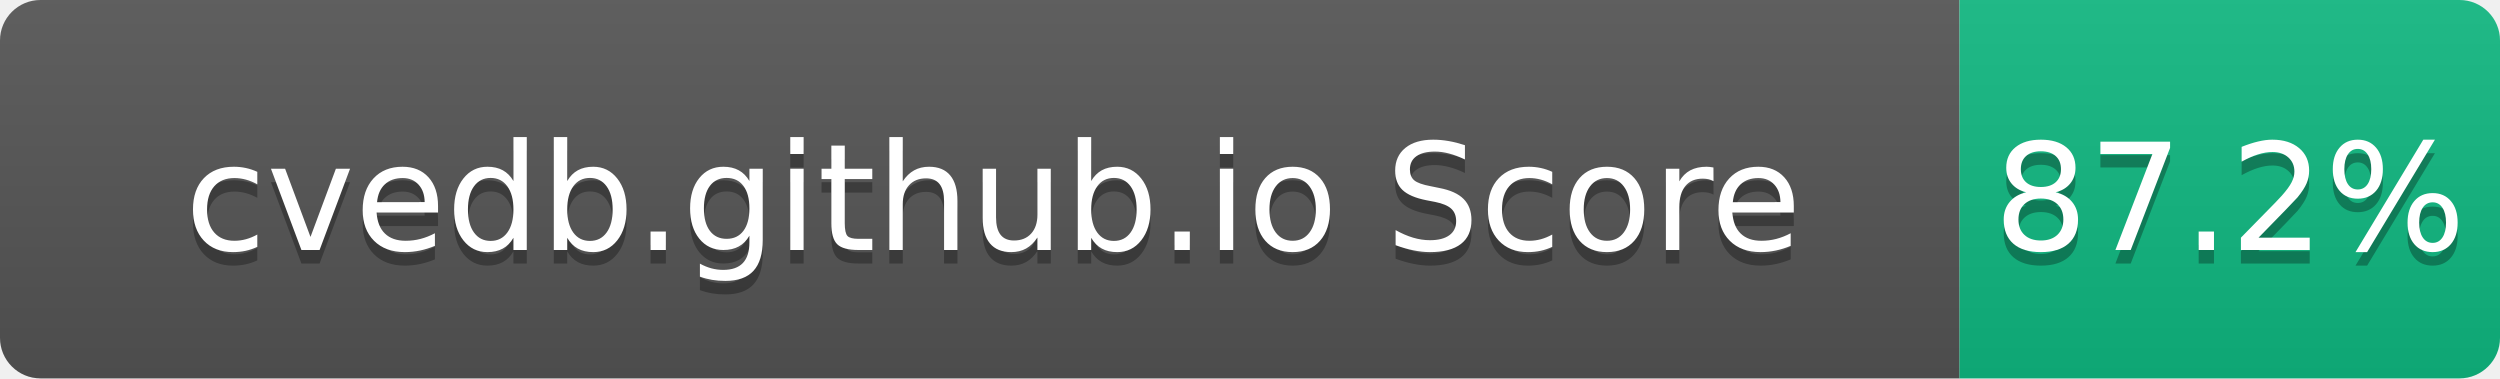
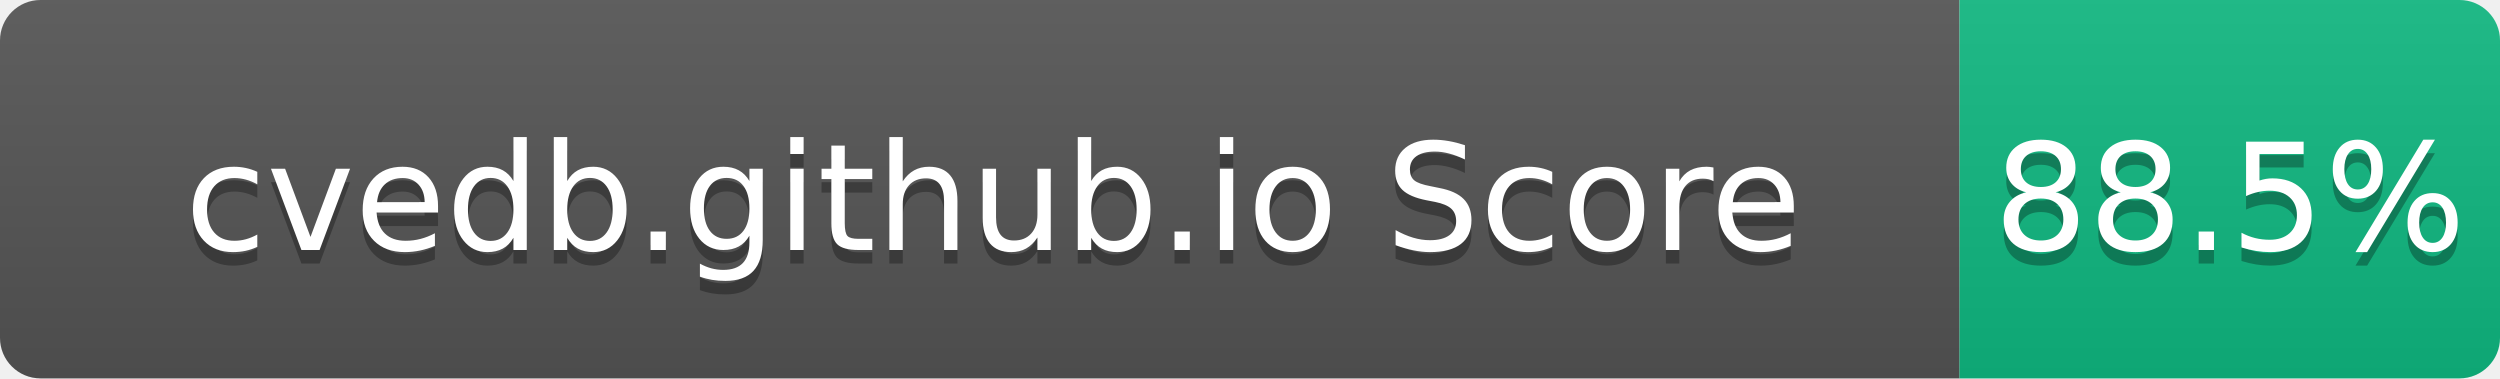
- <svg xmlns="http://www.w3.org/2000/svg" width="185" height="28" role="img" aria-label="cvedb.github.io Score: 87.2%">
+ <svg xmlns="http://www.w3.org/2000/svg" width="185" height="28" role="img" aria-label="cvedb.github.io Score: 88.5%">
  <linearGradient id="s" x2="0" y2="100%">
    <stop offset="0" stop-color="#bbb" stop-opacity=".1" />
    <stop offset="1" stop-opacity=".1" />
  </linearGradient>
  <clipPath id="r">
    <rect width="185" height="28" rx="3" fill="#fff" />
  </clipPath>
  <g clip-path="url(#r)">
    <rect width="145" height="28" fill="#555" />
    <rect x="145" width="40" height="28" fill="#10B981" />
    <rect width="185" height="28" fill="url(#s)" />
  </g>
  <g fill="#fff" text-anchor="middle" font-family="Verdana,Geneva,DejaVu Sans,sans-serif" text-rendering="geometricPrecision" font-size="110">
    <text aria-hidden="true" x="735" y="195" fill="#010101" fill-opacity=".3" transform="scale(.1)" textLength="1350">cvedb.github.io Score</text>
    <text x="735" y="185" transform="scale(.1)" fill="#fff" textLength="1350">cvedb.github.io Score</text>
-     <text aria-hidden="true" x="1650" y="195" fill="#010101" fill-opacity=".3" transform="scale(.1)" textLength="300">87.2%</text>
-     <text x="1650" y="185" transform="scale(.1)" fill="#fff" textLength="300">87.2%</text>
+     <text aria-hidden="true" x="1650" y="195" fill="#010101" fill-opacity=".3" transform="scale(.1)" textLength="300">88.5%</text>
+     <text x="1650" y="185" transform="scale(.1)" fill="#fff" textLength="300">88.5%</text>
  </g>
</svg>
